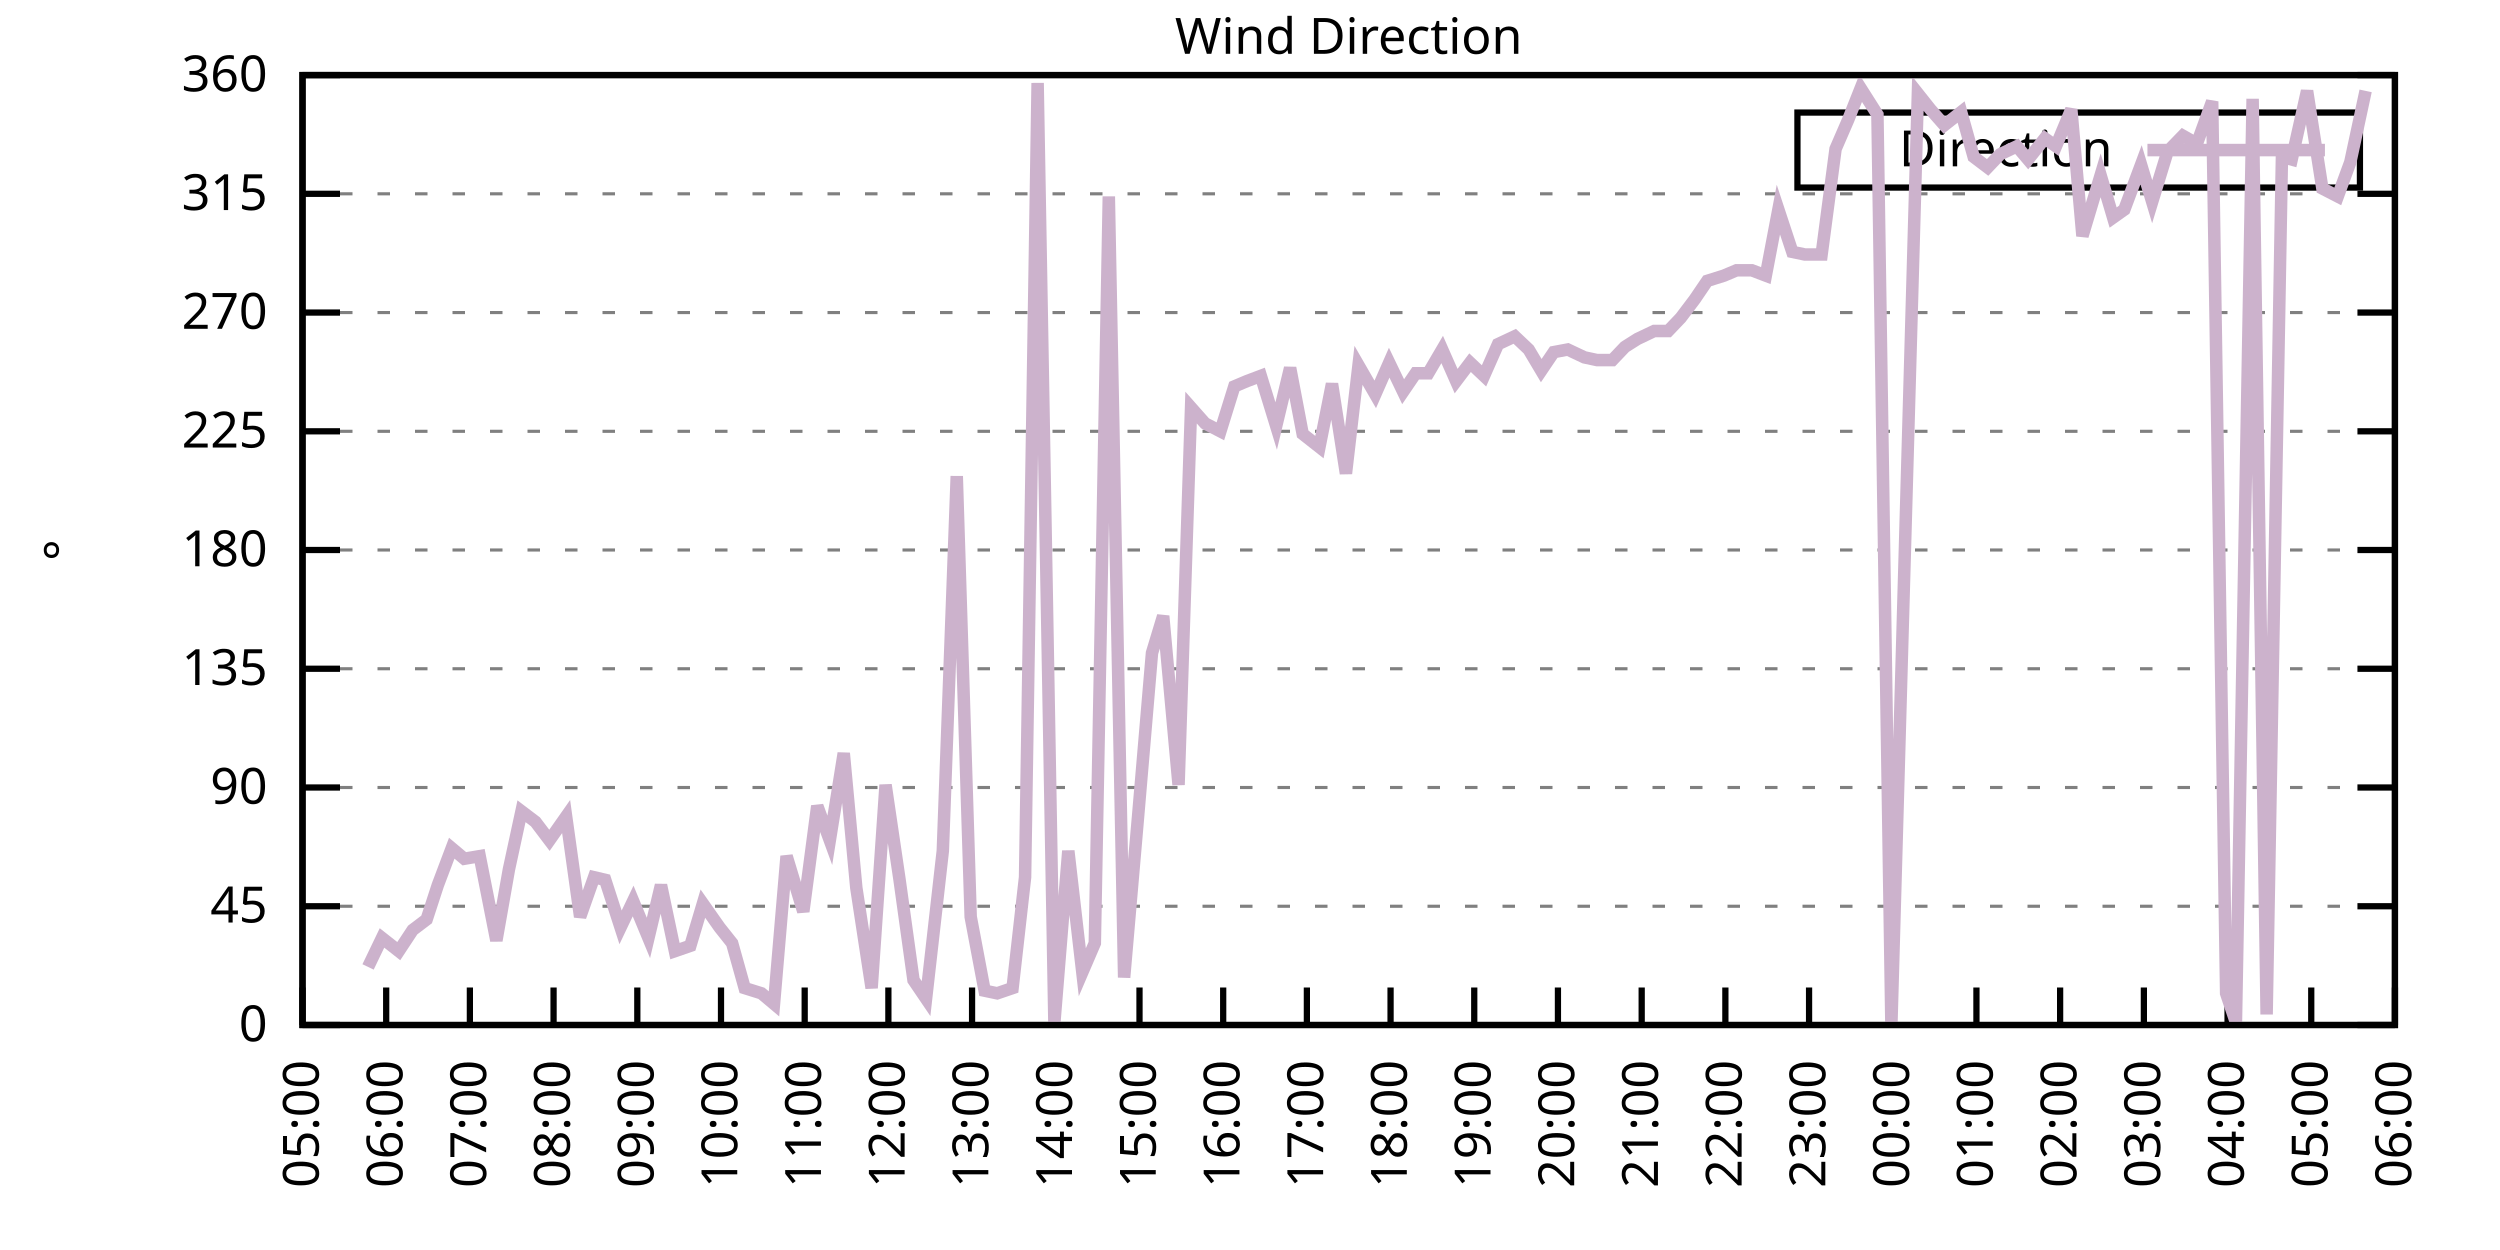
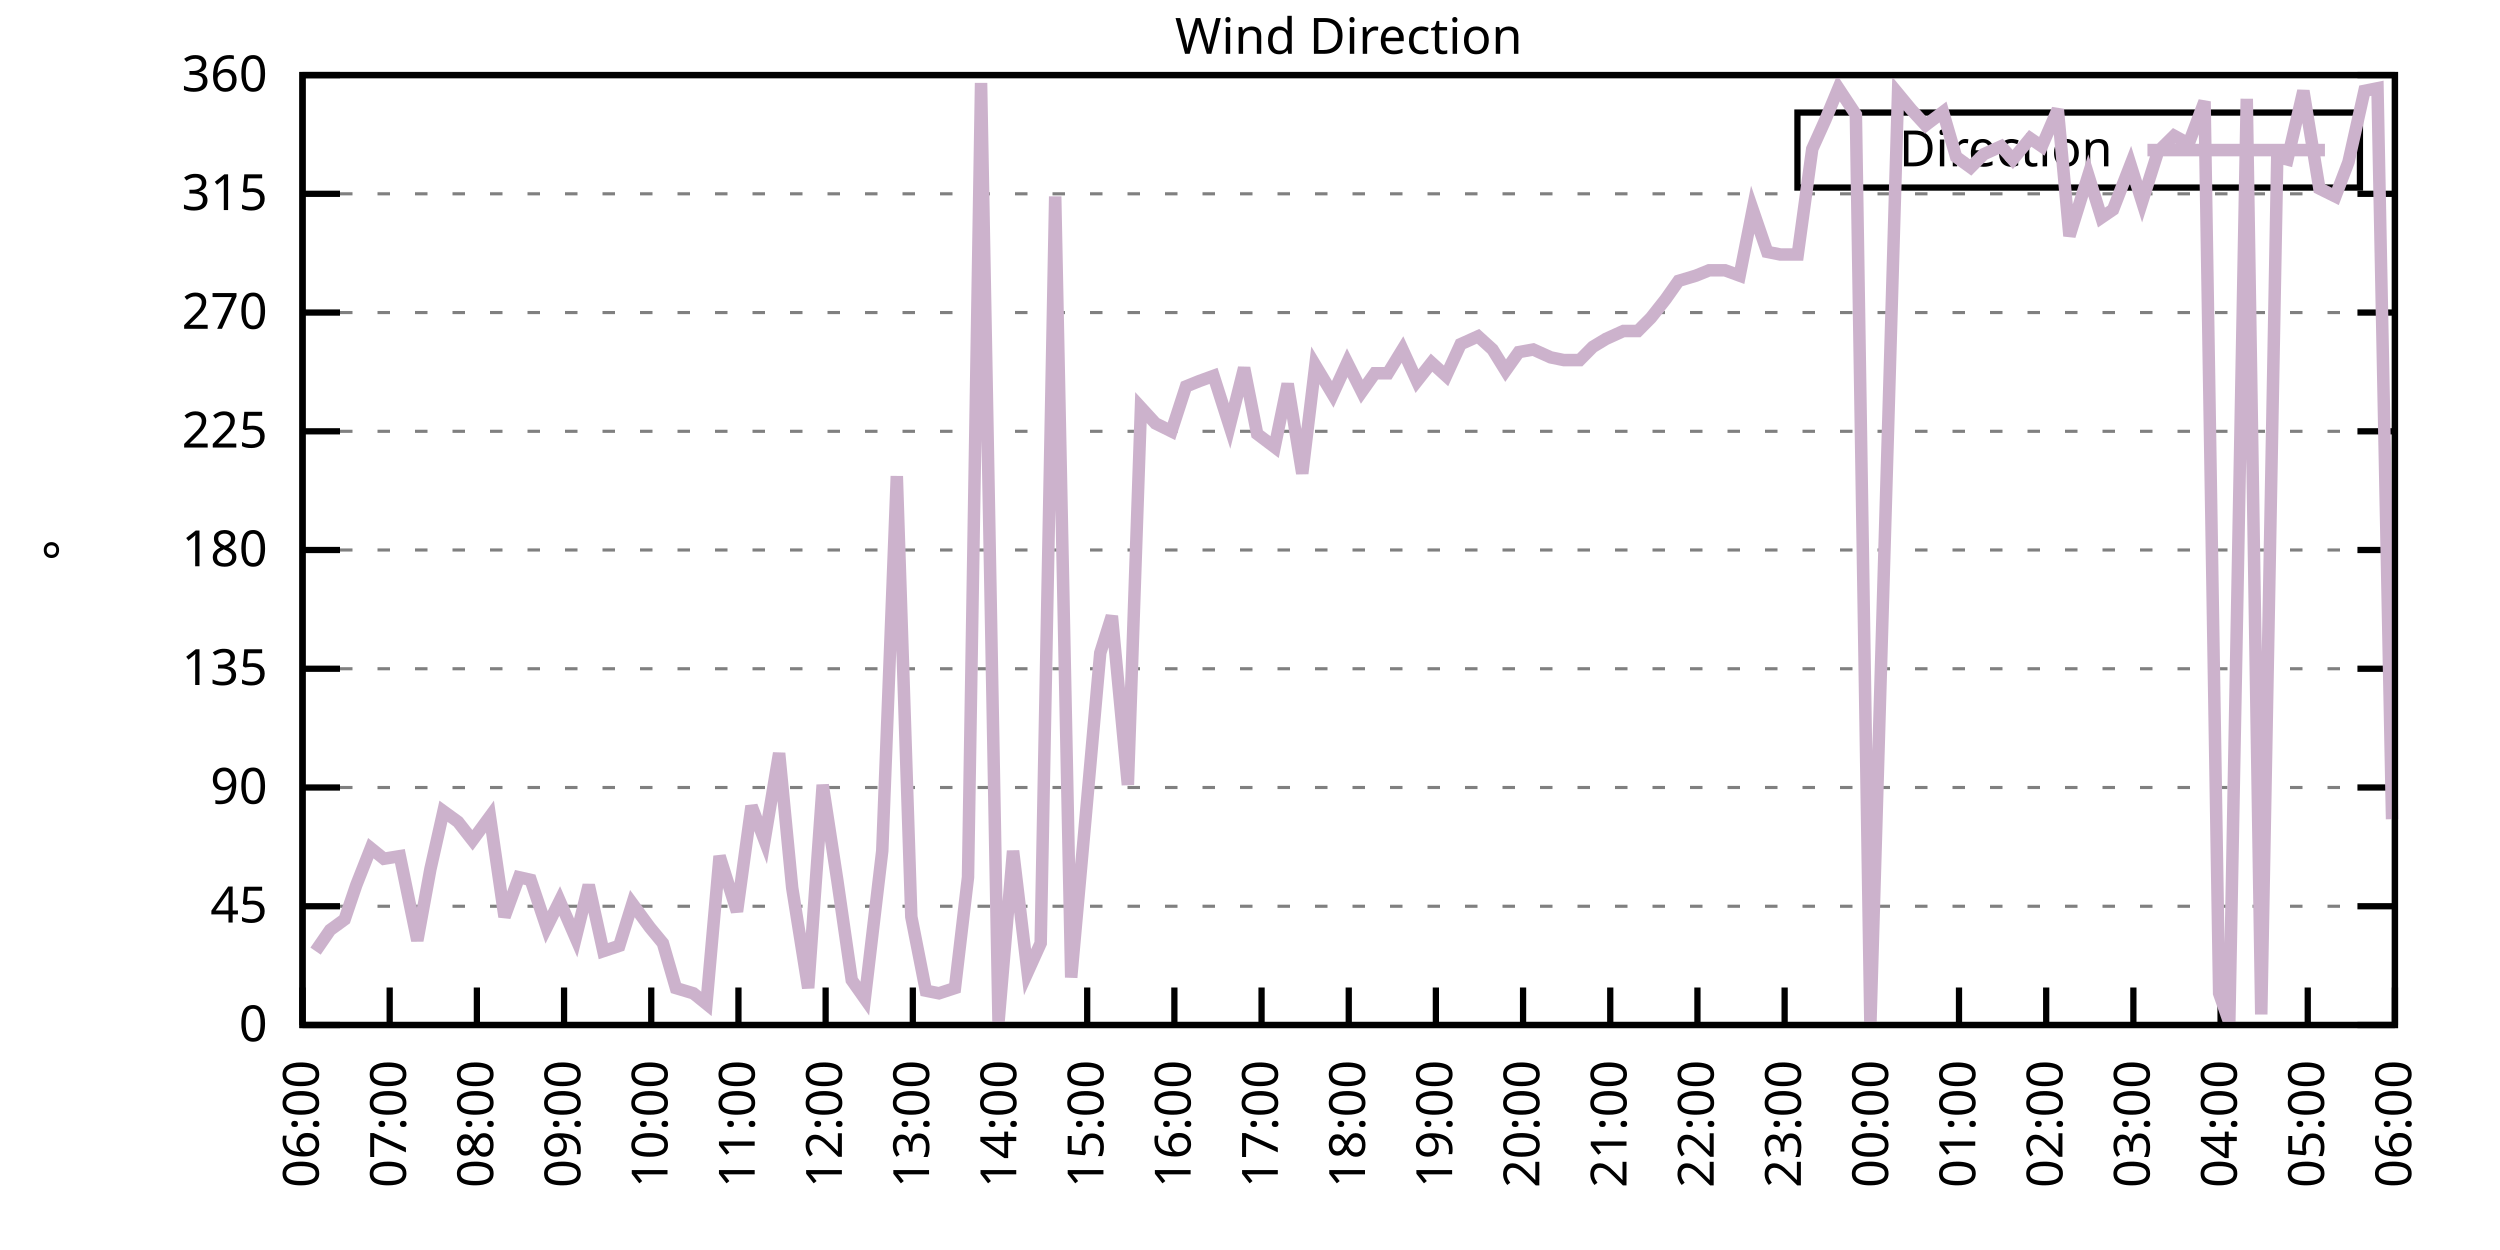
<svg xmlns="http://www.w3.org/2000/svg" xmlns:xlink="http://www.w3.org/1999/xlink" width="400" height="200" viewBox="0 0 400 200">
  <g id="gnuplot_canvas">
    <rect x="0" y="0" width="400" height="200" fill="none" />
    <defs>
      <circle id="gpDot" r="0.5" stroke-width="0.5" stroke="currentColor" />
      <path id="gpPt0" stroke-width="0.333" stroke="currentColor" d="M-1,0 h2 M0,-1 v2" />
      <path id="gpPt1" stroke-width="0.333" stroke="currentColor" d="M-1,-1 L1,1 M1,-1 L-1,1" />
      <path id="gpPt2" stroke-width="0.333" stroke="currentColor" d="M-1,0 L1,0 M0,-1 L0,1 M-1,-1 L1,1 M-1,1 L1,-1" />
      <rect id="gpPt3" stroke-width="0.333" stroke="currentColor" x="-1" y="-1" width="2" height="2" />
      <rect id="gpPt4" stroke-width="0.333" stroke="currentColor" fill="currentColor" x="-1" y="-1" width="2" height="2" />
      <circle id="gpPt5" stroke-width="0.333" stroke="currentColor" cx="0" cy="0" r="1" />
      <use xlink:href="#gpPt5" id="gpPt6" fill="currentColor" stroke="none" />
      <path id="gpPt7" stroke-width="0.333" stroke="currentColor" d="M0,-1.33 L-1.33,0.67 L1.33,0.67 z" />
      <use xlink:href="#gpPt7" id="gpPt8" fill="currentColor" stroke="none" />
      <use xlink:href="#gpPt7" id="gpPt9" stroke="currentColor" transform="rotate(180)" />
      <use xlink:href="#gpPt9" id="gpPt10" fill="currentColor" stroke="none" />
      <use xlink:href="#gpPt3" id="gpPt11" stroke="currentColor" transform="rotate(45)" />
      <use xlink:href="#gpPt11" id="gpPt12" fill="currentColor" stroke="none" />
      <path id="gpPt13" stroke-width="0.333" stroke="currentColor" d="M0,1.330 L1.265,0.411 L0.782,-1.067 L-0.782,-1.076 L-1.265,0.411 z" />
      <use xlink:href="#gpPt13" id="gpPt14" fill="currentColor" stroke="none" />
      <filter id="textbox" filterUnits="objectBoundingBox" x="0" y="0" height="1" width="1">
        <feFlood flood-color="white" flood-opacity="1" result="bgnd" />
        <feComposite in="SourceGraphic" in2="bgnd" operator="atop" />
      </filter>
      <filter id="greybox" filterUnits="objectBoundingBox" x="0" y="0" height="1" width="1">
        <feFlood flood-color="lightgrey" flood-opacity="1" result="grey" />
        <feComposite in="SourceGraphic" in2="grey" operator="atop" />
      </filter>
    </defs>
    <g fill="none" color="white" stroke="currentColor" stroke-width="1.00" stroke-linecap="butt" stroke-linejoin="miter">
</g>
    <g fill="none" color="black" stroke="currentColor" stroke-width="1.00" stroke-linecap="butt" stroke-linejoin="miter">
      <g stroke="none" shape-rendering="crispEdges">
        <polygon fill="rgb(255, 255, 255)" points="48.40,164.00 383.18,164.00 383.18,12.02 48.40,12.02 " />
      </g>
    </g>
    <g fill="none" color="black" stroke="currentColor" stroke-width="1.00" stroke-linecap="butt" stroke-linejoin="miter">
</g>
    <g fill="none" color="black" stroke="black" stroke-width="0.50" stroke-linecap="butt" stroke-linejoin="miter">
</g>
    <g fill="none" color="gray" stroke="currentColor" stroke-width="0.50" stroke-linecap="butt" stroke-linejoin="miter">
      <path stroke="gray" stroke-dasharray="2,4" class="gridline" d="M48.40,164.00 L383.19,164.00  " />
    </g>
    <g fill="none" color="gray" stroke="gray" stroke-width="1.00" stroke-linecap="butt" stroke-linejoin="miter">
</g>
    <g fill="none" color="black" stroke="currentColor" stroke-width="1.00" stroke-linecap="butt" stroke-linejoin="miter">
      <path stroke="black" d="M48.40,164.00 L54.40,164.00 M383.19,164.00 L377.19,164.00  " />
      <g transform="translate(42.80,166.60)" stroke="none" fill="black" font-family="Sans" font-size="8.00" text-anchor="end">
        <text>
          <tspan font-family="Sans"> 0</tspan>
        </text>
      </g>
    </g>
    <g fill="none" color="black" stroke="currentColor" stroke-width="1.00" stroke-linecap="butt" stroke-linejoin="miter">
</g>
    <g fill="none" color="black" stroke="black" stroke-width="0.50" stroke-linecap="butt" stroke-linejoin="miter">
</g>
    <g fill="none" color="gray" stroke="currentColor" stroke-width="0.50" stroke-linecap="butt" stroke-linejoin="miter">
      <path stroke="gray" stroke-dasharray="2,4" class="gridline" d="M48.40,145.00 L383.19,145.00  " />
    </g>
    <g fill="none" color="gray" stroke="gray" stroke-width="1.00" stroke-linecap="butt" stroke-linejoin="miter">
</g>
    <g fill="none" color="black" stroke="currentColor" stroke-width="1.00" stroke-linecap="butt" stroke-linejoin="miter">
      <path stroke="black" d="M48.40,145.00 L54.40,145.00 M383.19,145.00 L377.19,145.00  " />
      <g transform="translate(42.80,147.60)" stroke="none" fill="black" font-family="Sans" font-size="8.00" text-anchor="end">
        <text>
          <tspan font-family="Sans"> 45</tspan>
        </text>
      </g>
    </g>
    <g fill="none" color="black" stroke="currentColor" stroke-width="1.00" stroke-linecap="butt" stroke-linejoin="miter">
</g>
    <g fill="none" color="black" stroke="black" stroke-width="0.50" stroke-linecap="butt" stroke-linejoin="miter">
</g>
    <g fill="none" color="gray" stroke="currentColor" stroke-width="0.50" stroke-linecap="butt" stroke-linejoin="miter">
      <path stroke="gray" stroke-dasharray="2,4" class="gridline" d="M48.40,126.00 L383.19,126.00  " />
    </g>
    <g fill="none" color="gray" stroke="gray" stroke-width="1.00" stroke-linecap="butt" stroke-linejoin="miter">
</g>
    <g fill="none" color="black" stroke="currentColor" stroke-width="1.00" stroke-linecap="butt" stroke-linejoin="miter">
      <path stroke="black" d="M48.40,126.00 L54.40,126.00 M383.19,126.00 L377.19,126.00  " />
      <g transform="translate(42.80,128.60)" stroke="none" fill="black" font-family="Sans" font-size="8.00" text-anchor="end">
        <text>
          <tspan font-family="Sans"> 90</tspan>
        </text>
      </g>
    </g>
    <g fill="none" color="black" stroke="currentColor" stroke-width="1.00" stroke-linecap="butt" stroke-linejoin="miter">
</g>
    <g fill="none" color="black" stroke="black" stroke-width="0.50" stroke-linecap="butt" stroke-linejoin="miter">
</g>
    <g fill="none" color="gray" stroke="currentColor" stroke-width="0.50" stroke-linecap="butt" stroke-linejoin="miter">
      <path stroke="gray" stroke-dasharray="2,4" class="gridline" d="M48.40,107.00 L383.19,107.00  " />
    </g>
    <g fill="none" color="gray" stroke="gray" stroke-width="1.00" stroke-linecap="butt" stroke-linejoin="miter">
</g>
    <g fill="none" color="black" stroke="currentColor" stroke-width="1.00" stroke-linecap="butt" stroke-linejoin="miter">
      <path stroke="black" d="M48.40,107.00 L54.40,107.00 M383.19,107.00 L377.19,107.00  " />
      <g transform="translate(42.80,109.60)" stroke="none" fill="black" font-family="Sans" font-size="8.00" text-anchor="end">
        <text>
          <tspan font-family="Sans"> 135</tspan>
        </text>
      </g>
    </g>
    <g fill="none" color="black" stroke="currentColor" stroke-width="1.00" stroke-linecap="butt" stroke-linejoin="miter">
</g>
    <g fill="none" color="black" stroke="black" stroke-width="0.50" stroke-linecap="butt" stroke-linejoin="miter">
</g>
    <g fill="none" color="gray" stroke="currentColor" stroke-width="0.50" stroke-linecap="butt" stroke-linejoin="miter">
      <path stroke="gray" stroke-dasharray="2,4" class="gridline" d="M48.40,88.00 L383.19,88.00  " />
    </g>
    <g fill="none" color="gray" stroke="gray" stroke-width="1.00" stroke-linecap="butt" stroke-linejoin="miter">
</g>
    <g fill="none" color="black" stroke="currentColor" stroke-width="1.00" stroke-linecap="butt" stroke-linejoin="miter">
      <path stroke="black" d="M48.40,88.00 L54.40,88.00 M383.19,88.00 L377.19,88.00  " />
      <g transform="translate(42.80,90.60)" stroke="none" fill="black" font-family="Sans" font-size="8.00" text-anchor="end">
        <text>
          <tspan font-family="Sans"> 180</tspan>
        </text>
      </g>
    </g>
    <g fill="none" color="black" stroke="currentColor" stroke-width="1.00" stroke-linecap="butt" stroke-linejoin="miter">
</g>
    <g fill="none" color="black" stroke="black" stroke-width="0.50" stroke-linecap="butt" stroke-linejoin="miter">
</g>
    <g fill="none" color="gray" stroke="currentColor" stroke-width="0.50" stroke-linecap="butt" stroke-linejoin="miter">
      <path stroke="gray" stroke-dasharray="2,4" class="gridline" d="M48.40,69.01 L383.19,69.01  " />
    </g>
    <g fill="none" color="gray" stroke="gray" stroke-width="1.00" stroke-linecap="butt" stroke-linejoin="miter">
</g>
    <g fill="none" color="black" stroke="currentColor" stroke-width="1.00" stroke-linecap="butt" stroke-linejoin="miter">
      <path stroke="black" d="M48.40,69.01 L54.40,69.01 M383.19,69.01 L377.19,69.01  " />
      <g transform="translate(42.80,71.61)" stroke="none" fill="black" font-family="Sans" font-size="8.00" text-anchor="end">
        <text>
          <tspan font-family="Sans"> 225</tspan>
        </text>
      </g>
    </g>
    <g fill="none" color="black" stroke="currentColor" stroke-width="1.00" stroke-linecap="butt" stroke-linejoin="miter">
</g>
    <g fill="none" color="black" stroke="black" stroke-width="0.50" stroke-linecap="butt" stroke-linejoin="miter">
</g>
    <g fill="none" color="gray" stroke="currentColor" stroke-width="0.50" stroke-linecap="butt" stroke-linejoin="miter">
      <path stroke="gray" stroke-dasharray="2,4" class="gridline" d="M48.40,50.01 L383.19,50.01  " />
    </g>
    <g fill="none" color="gray" stroke="gray" stroke-width="1.00" stroke-linecap="butt" stroke-linejoin="miter">
</g>
    <g fill="none" color="black" stroke="currentColor" stroke-width="1.00" stroke-linecap="butt" stroke-linejoin="miter">
      <path stroke="black" d="M48.40,50.01 L54.40,50.01 M383.19,50.01 L377.19,50.01  " />
      <g transform="translate(42.80,52.61)" stroke="none" fill="black" font-family="Sans" font-size="8.00" text-anchor="end">
        <text>
          <tspan font-family="Sans"> 270</tspan>
        </text>
      </g>
    </g>
    <g fill="none" color="black" stroke="currentColor" stroke-width="1.00" stroke-linecap="butt" stroke-linejoin="miter">
</g>
    <g fill="none" color="black" stroke="black" stroke-width="0.50" stroke-linecap="butt" stroke-linejoin="miter">
</g>
    <g fill="none" color="gray" stroke="currentColor" stroke-width="0.50" stroke-linecap="butt" stroke-linejoin="miter">
      <path stroke="gray" stroke-dasharray="2,4" class="gridline" d="M48.40,31.01 L383.19,31.01  " />
    </g>
    <g fill="none" color="gray" stroke="gray" stroke-width="1.00" stroke-linecap="butt" stroke-linejoin="miter">
</g>
    <g fill="none" color="black" stroke="currentColor" stroke-width="1.00" stroke-linecap="butt" stroke-linejoin="miter">
      <path stroke="black" d="M48.40,31.01 L54.40,31.01 M383.19,31.01 L377.19,31.01  " />
      <g transform="translate(42.80,33.61)" stroke="none" fill="black" font-family="Sans" font-size="8.00" text-anchor="end">
        <text>
          <tspan font-family="Sans"> 315</tspan>
        </text>
      </g>
    </g>
    <g fill="none" color="black" stroke="currentColor" stroke-width="1.00" stroke-linecap="butt" stroke-linejoin="miter">
</g>
    <g fill="none" color="black" stroke="black" stroke-width="0.50" stroke-linecap="butt" stroke-linejoin="miter">
</g>
    <g fill="none" color="gray" stroke="currentColor" stroke-width="0.50" stroke-linecap="butt" stroke-linejoin="miter">
      <path stroke="gray" stroke-dasharray="2,4" class="gridline" d="M48.40,12.01 L383.19,12.01  " />
    </g>
    <g fill="none" color="gray" stroke="gray" stroke-width="1.00" stroke-linecap="butt" stroke-linejoin="miter">
</g>
    <g fill="none" color="black" stroke="currentColor" stroke-width="1.00" stroke-linecap="butt" stroke-linejoin="miter">
      <path stroke="black" d="M48.40,12.01 L54.40,12.01 M383.19,12.01 L377.19,12.01  " />
      <g transform="translate(42.80,14.61)" stroke="none" fill="black" font-family="Sans" font-size="8.00" text-anchor="end">
        <text>
          <tspan font-family="Sans"> 360</tspan>
        </text>
      </g>
    </g>
    <g fill="none" color="black" stroke="currentColor" stroke-width="1.00" stroke-linecap="butt" stroke-linejoin="miter">
      <path stroke="black" d="M48.40,164.00 L48.40,158.00  " />
      <g transform="translate(51.00,169.60) rotate(270.00)" stroke="none" fill="black" font-family="Sans" font-size="8.00" text-anchor="end">
        <text>
-           <tspan font-family="Sans">05:00</tspan>
-         </text>
-       </g>
-     </g>
-     <g fill="none" color="black" stroke="currentColor" stroke-width="1.00" stroke-linecap="butt" stroke-linejoin="miter">
-       <path stroke="black" d="M61.79,164.00 L61.79,158.00  " />
-       <g transform="translate(64.39,169.60) rotate(270.00)" stroke="none" fill="black" font-family="Sans" font-size="8.00" text-anchor="end">
-         <text>
          <tspan font-family="Sans">06:00</tspan>
        </text>
      </g>
    </g>
    <g fill="none" color="black" stroke="currentColor" stroke-width="1.00" stroke-linecap="butt" stroke-linejoin="miter">
-       <path stroke="black" d="M75.18,164.00 L75.18,158.00  " />
-       <g transform="translate(77.78,169.60) rotate(270.00)" stroke="none" fill="black" font-family="Sans" font-size="8.00" text-anchor="end">
+       <path stroke="black" d="M62.35,164.00 L62.35,158.00  " />
+       <g transform="translate(64.95,169.60) rotate(270.00)" stroke="none" fill="black" font-family="Sans" font-size="8.00" text-anchor="end">
        <text>
          <tspan font-family="Sans">07:00</tspan>
        </text>
      </g>
    </g>
    <g fill="none" color="black" stroke="currentColor" stroke-width="1.00" stroke-linecap="butt" stroke-linejoin="miter">
-       <path stroke="black" d="M88.57,164.00 L88.57,158.00  " />
-       <g transform="translate(91.17,169.60) rotate(270.00)" stroke="none" fill="black" font-family="Sans" font-size="8.00" text-anchor="end">
+       <path stroke="black" d="M76.30,164.00 L76.30,158.00  " />
+       <g transform="translate(78.90,169.60) rotate(270.00)" stroke="none" fill="black" font-family="Sans" font-size="8.00" text-anchor="end">
        <text>
          <tspan font-family="Sans">08:00</tspan>
        </text>
      </g>
    </g>
    <g fill="none" color="black" stroke="currentColor" stroke-width="1.00" stroke-linecap="butt" stroke-linejoin="miter">
-       <path stroke="black" d="M101.97,164.00 L101.97,158.00  " />
-       <g transform="translate(104.57,169.60) rotate(270.00)" stroke="none" fill="black" font-family="Sans" font-size="8.00" text-anchor="end">
+       <path stroke="black" d="M90.25,164.00 L90.25,158.00  " />
+       <g transform="translate(92.85,169.60) rotate(270.00)" stroke="none" fill="black" font-family="Sans" font-size="8.00" text-anchor="end">
        <text>
          <tspan font-family="Sans">09:00</tspan>
        </text>
      </g>
    </g>
    <g fill="none" color="black" stroke="currentColor" stroke-width="1.00" stroke-linecap="butt" stroke-linejoin="miter">
-       <path stroke="black" d="M115.36,164.00 L115.36,158.00  " />
-       <g transform="translate(117.96,169.60) rotate(270.00)" stroke="none" fill="black" font-family="Sans" font-size="8.00" text-anchor="end">
+       <path stroke="black" d="M104.20,164.00 L104.20,158.00  " />
+       <g transform="translate(106.80,169.60) rotate(270.00)" stroke="none" fill="black" font-family="Sans" font-size="8.00" text-anchor="end">
        <text>
          <tspan font-family="Sans">10:00</tspan>
        </text>
      </g>
    </g>
    <g fill="none" color="black" stroke="currentColor" stroke-width="1.00" stroke-linecap="butt" stroke-linejoin="miter">
-       <path stroke="black" d="M128.75,164.00 L128.75,158.00  " />
-       <g transform="translate(131.35,169.60) rotate(270.00)" stroke="none" fill="black" font-family="Sans" font-size="8.00" text-anchor="end">
+       <path stroke="black" d="M118.15,164.00 L118.15,158.00  " />
+       <g transform="translate(120.75,169.60) rotate(270.00)" stroke="none" fill="black" font-family="Sans" font-size="8.00" text-anchor="end">
        <text>
          <tspan font-family="Sans">11:00</tspan>
        </text>
      </g>
    </g>
    <g fill="none" color="black" stroke="currentColor" stroke-width="1.00" stroke-linecap="butt" stroke-linejoin="miter">
-       <path stroke="black" d="M142.14,164.00 L142.14,158.00  " />
-       <g transform="translate(144.74,169.60) rotate(270.00)" stroke="none" fill="black" font-family="Sans" font-size="8.00" text-anchor="end">
+       <path stroke="black" d="M132.10,164.00 L132.10,158.00  " />
+       <g transform="translate(134.70,169.60) rotate(270.00)" stroke="none" fill="black" font-family="Sans" font-size="8.00" text-anchor="end">
        <text>
          <tspan font-family="Sans">12:00</tspan>
        </text>
      </g>
    </g>
    <g fill="none" color="black" stroke="currentColor" stroke-width="1.00" stroke-linecap="butt" stroke-linejoin="miter">
-       <path stroke="black" d="M155.53,164.00 L155.53,158.00  " />
-       <g transform="translate(158.13,169.60) rotate(270.00)" stroke="none" fill="black" font-family="Sans" font-size="8.00" text-anchor="end">
+       <path stroke="black" d="M146.05,164.00 L146.05,158.00  " />
+       <g transform="translate(148.65,169.60) rotate(270.00)" stroke="none" fill="black" font-family="Sans" font-size="8.00" text-anchor="end">
        <text>
          <tspan font-family="Sans">13:00</tspan>
        </text>
      </g>
    </g>
    <g fill="none" color="black" stroke="currentColor" stroke-width="1.00" stroke-linecap="butt" stroke-linejoin="miter">
-       <path stroke="black" d="M168.92,164.00 L168.92,158.00  " />
-       <g transform="translate(171.52,169.60) rotate(270.00)" stroke="none" fill="black" font-family="Sans" font-size="8.00" text-anchor="end">
+       <path stroke="black" d="M160.00,164.00 L160.00,158.00  " />
+       <g transform="translate(162.60,169.60) rotate(270.00)" stroke="none" fill="black" font-family="Sans" font-size="8.00" text-anchor="end">
        <text>
          <tspan font-family="Sans">14:00</tspan>
        </text>
      </g>
    </g>
    <g fill="none" color="black" stroke="currentColor" stroke-width="1.00" stroke-linecap="butt" stroke-linejoin="miter">
-       <path stroke="black" d="M182.32,164.00 L182.32,158.00  " />
-       <g transform="translate(184.92,169.60) rotate(270.00)" stroke="none" fill="black" font-family="Sans" font-size="8.00" text-anchor="end">
+       <path stroke="black" d="M173.95,164.00 L173.95,158.00  " />
+       <g transform="translate(176.55,169.60) rotate(270.00)" stroke="none" fill="black" font-family="Sans" font-size="8.00" text-anchor="end">
        <text>
          <tspan font-family="Sans">15:00</tspan>
        </text>
      </g>
    </g>
    <g fill="none" color="black" stroke="currentColor" stroke-width="1.00" stroke-linecap="butt" stroke-linejoin="miter">
-       <path stroke="black" d="M195.71,164.00 L195.71,158.00  " />
-       <g transform="translate(198.31,169.60) rotate(270.00)" stroke="none" fill="black" font-family="Sans" font-size="8.00" text-anchor="end">
+       <path stroke="black" d="M187.90,164.00 L187.90,158.00  " />
+       <g transform="translate(190.50,169.60) rotate(270.00)" stroke="none" fill="black" font-family="Sans" font-size="8.00" text-anchor="end">
        <text>
          <tspan font-family="Sans">16:00</tspan>
        </text>
      </g>
    </g>
    <g fill="none" color="black" stroke="currentColor" stroke-width="1.00" stroke-linecap="butt" stroke-linejoin="miter">
-       <path stroke="black" d="M209.10,164.00 L209.10,158.00  " />
-       <g transform="translate(211.70,169.60) rotate(270.00)" stroke="none" fill="black" font-family="Sans" font-size="8.00" text-anchor="end">
+       <path stroke="black" d="M201.85,164.00 L201.85,158.00  " />
+       <g transform="translate(204.45,169.60) rotate(270.00)" stroke="none" fill="black" font-family="Sans" font-size="8.00" text-anchor="end">
        <text>
          <tspan font-family="Sans">17:00</tspan>
        </text>
      </g>
    </g>
    <g fill="none" color="black" stroke="currentColor" stroke-width="1.00" stroke-linecap="butt" stroke-linejoin="miter">
-       <path stroke="black" d="M222.49,164.00 L222.49,158.00  " />
-       <g transform="translate(225.09,169.60) rotate(270.00)" stroke="none" fill="black" font-family="Sans" font-size="8.00" text-anchor="end">
+       <path stroke="black" d="M215.80,164.00 L215.80,158.00  " />
+       <g transform="translate(218.40,169.60) rotate(270.00)" stroke="none" fill="black" font-family="Sans" font-size="8.00" text-anchor="end">
        <text>
          <tspan font-family="Sans">18:00</tspan>
        </text>
      </g>
    </g>
    <g fill="none" color="black" stroke="currentColor" stroke-width="1.00" stroke-linecap="butt" stroke-linejoin="miter">
-       <path stroke="black" d="M235.88,164.00 L235.88,158.00  " />
-       <g transform="translate(238.48,169.60) rotate(270.00)" stroke="none" fill="black" font-family="Sans" font-size="8.00" text-anchor="end">
+       <path stroke="black" d="M229.74,164.00 L229.74,158.00  " />
+       <g transform="translate(232.34,169.60) rotate(270.00)" stroke="none" fill="black" font-family="Sans" font-size="8.00" text-anchor="end">
        <text>
          <tspan font-family="Sans">19:00</tspan>
        </text>
      </g>
    </g>
    <g fill="none" color="black" stroke="currentColor" stroke-width="1.00" stroke-linecap="butt" stroke-linejoin="miter">
-       <path stroke="black" d="M249.27,164.00 L249.27,158.00  " />
-       <g transform="translate(251.87,169.60) rotate(270.00)" stroke="none" fill="black" font-family="Sans" font-size="8.00" text-anchor="end">
+       <path stroke="black" d="M243.69,164.00 L243.69,158.00  " />
+       <g transform="translate(246.29,169.60) rotate(270.00)" stroke="none" fill="black" font-family="Sans" font-size="8.00" text-anchor="end">
        <text>
          <tspan font-family="Sans">20:00</tspan>
        </text>
      </g>
    </g>
    <g fill="none" color="black" stroke="currentColor" stroke-width="1.00" stroke-linecap="butt" stroke-linejoin="miter">
-       <path stroke="black" d="M262.67,164.00 L262.67,158.00  " />
-       <g transform="translate(265.27,169.60) rotate(270.00)" stroke="none" fill="black" font-family="Sans" font-size="8.00" text-anchor="end">
+       <path stroke="black" d="M257.64,164.00 L257.64,158.00  " />
+       <g transform="translate(260.24,169.60) rotate(270.00)" stroke="none" fill="black" font-family="Sans" font-size="8.00" text-anchor="end">
        <text>
          <tspan font-family="Sans">21:00</tspan>
        </text>
      </g>
    </g>
    <g fill="none" color="black" stroke="currentColor" stroke-width="1.00" stroke-linecap="butt" stroke-linejoin="miter">
-       <path stroke="black" d="M276.06,164.00 L276.06,158.00  " />
-       <g transform="translate(278.66,169.60) rotate(270.00)" stroke="none" fill="black" font-family="Sans" font-size="8.00" text-anchor="end">
+       <path stroke="black" d="M271.59,164.00 L271.59,158.00  " />
+       <g transform="translate(274.19,169.60) rotate(270.00)" stroke="none" fill="black" font-family="Sans" font-size="8.00" text-anchor="end">
        <text>
          <tspan font-family="Sans">22:00</tspan>
        </text>
      </g>
    </g>
    <g fill="none" color="black" stroke="currentColor" stroke-width="1.00" stroke-linecap="butt" stroke-linejoin="miter">
-       <path stroke="black" d="M289.45,164.00 L289.45,158.00  " />
-       <g transform="translate(292.05,169.60) rotate(270.00)" stroke="none" fill="black" font-family="Sans" font-size="8.00" text-anchor="end">
+       <path stroke="black" d="M285.54,164.00 L285.54,158.00  " />
+       <g transform="translate(288.14,169.60) rotate(270.00)" stroke="none" fill="black" font-family="Sans" font-size="8.00" text-anchor="end">
        <text>
          <tspan font-family="Sans">23:00</tspan>
        </text>
      </g>
    </g>
    <g fill="none" color="black" stroke="currentColor" stroke-width="1.00" stroke-linecap="butt" stroke-linejoin="miter">
-       <path stroke="black" d="M302.84,164.00 L302.84,158.00  " />
-       <g transform="translate(305.44,169.60) rotate(270.00)" stroke="none" fill="black" font-family="Sans" font-size="8.00" text-anchor="end">
+       <path stroke="black" d="M299.49,164.00 L299.49,158.00  " />
+       <g transform="translate(302.09,169.60) rotate(270.00)" stroke="none" fill="black" font-family="Sans" font-size="8.00" text-anchor="end">
        <text>
          <tspan font-family="Sans">00:00</tspan>
        </text>
      </g>
    </g>
    <g fill="none" color="black" stroke="currentColor" stroke-width="1.00" stroke-linecap="butt" stroke-linejoin="miter">
-       <path stroke="black" d="M316.23,164.00 L316.23,158.00  " />
-       <g transform="translate(318.83,169.60) rotate(270.00)" stroke="none" fill="black" font-family="Sans" font-size="8.00" text-anchor="end">
+       <path stroke="black" d="M313.44,164.00 L313.44,158.00  " />
+       <g transform="translate(316.04,169.60) rotate(270.00)" stroke="none" fill="black" font-family="Sans" font-size="8.00" text-anchor="end">
        <text>
          <tspan font-family="Sans">01:00</tspan>
        </text>
      </g>
    </g>
    <g fill="none" color="black" stroke="currentColor" stroke-width="1.00" stroke-linecap="butt" stroke-linejoin="miter">
-       <path stroke="black" d="M329.62,164.00 L329.62,158.00  " />
-       <g transform="translate(332.22,169.60) rotate(270.00)" stroke="none" fill="black" font-family="Sans" font-size="8.00" text-anchor="end">
+       <path stroke="black" d="M327.39,164.00 L327.39,158.00  " />
+       <g transform="translate(329.99,169.60) rotate(270.00)" stroke="none" fill="black" font-family="Sans" font-size="8.00" text-anchor="end">
        <text>
          <tspan font-family="Sans">02:00</tspan>
        </text>
      </g>
    </g>
    <g fill="none" color="black" stroke="currentColor" stroke-width="1.00" stroke-linecap="butt" stroke-linejoin="miter">
-       <path stroke="black" d="M343.02,164.00 L343.02,158.00  " />
-       <g transform="translate(345.62,169.60) rotate(270.00)" stroke="none" fill="black" font-family="Sans" font-size="8.00" text-anchor="end">
+       <path stroke="black" d="M341.34,164.00 L341.34,158.00  " />
+       <g transform="translate(343.94,169.60) rotate(270.00)" stroke="none" fill="black" font-family="Sans" font-size="8.00" text-anchor="end">
        <text>
          <tspan font-family="Sans">03:00</tspan>
        </text>
      </g>
    </g>
    <g fill="none" color="black" stroke="currentColor" stroke-width="1.00" stroke-linecap="butt" stroke-linejoin="miter">
-       <path stroke="black" d="M356.41,164.00 L356.41,158.00  " />
-       <g transform="translate(359.01,169.60) rotate(270.00)" stroke="none" fill="black" font-family="Sans" font-size="8.00" text-anchor="end">
+       <path stroke="black" d="M355.29,164.00 L355.29,158.00  " />
+       <g transform="translate(357.89,169.60) rotate(270.00)" stroke="none" fill="black" font-family="Sans" font-size="8.00" text-anchor="end">
        <text>
          <tspan font-family="Sans">04:00</tspan>
        </text>
      </g>
    </g>
    <g fill="none" color="black" stroke="currentColor" stroke-width="1.00" stroke-linecap="butt" stroke-linejoin="miter">
-       <path stroke="black" d="M369.80,164.00 L369.80,158.00  " />
-       <g transform="translate(372.40,169.60) rotate(270.00)" stroke="none" fill="black" font-family="Sans" font-size="8.00" text-anchor="end">
+       <path stroke="black" d="M369.24,164.00 L369.24,158.00  " />
+       <g transform="translate(371.84,169.60) rotate(270.00)" stroke="none" fill="black" font-family="Sans" font-size="8.00" text-anchor="end">
        <text>
          <tspan font-family="Sans">05:00</tspan>
        </text>
      </g>
    </g>
    <g fill="none" color="black" stroke="currentColor" stroke-width="1.00" stroke-linecap="butt" stroke-linejoin="miter">
      <path stroke="black" d="M383.19,164.00 L383.19,158.00  " />
      <g transform="translate(385.79,169.60) rotate(270.00)" stroke="none" fill="black" font-family="Sans" font-size="8.00" text-anchor="end">
        <text>
          <tspan font-family="Sans">06:00</tspan>
        </text>
      </g>
    </g>
    <g fill="none" color="black" stroke="currentColor" stroke-width="1.00" stroke-linecap="butt" stroke-linejoin="miter">
</g>
    <g fill="none" color="black" stroke="currentColor" stroke-width="1.00" stroke-linecap="butt" stroke-linejoin="miter">
      <path stroke="black" d="M48.40,12.01 L48.40,164.00 L383.19,164.00 L383.19,12.01 L48.40,12.01 Z  " />
    </g>
    <g fill="none" color="black" stroke="currentColor" stroke-width="1.00" stroke-linecap="butt" stroke-linejoin="miter">
</g>
    <g fill="none" color="black" stroke="currentColor" stroke-width="1.00" stroke-linecap="butt" stroke-linejoin="miter">
      <path stroke="black" d="M287.59,30.01 L287.59,18.01 L377.59,18.01 L377.59,30.01 L287.59,30.01 Z  " />
    </g>
    <g id="Wind_direction_plot_1">
      <g fill="none" color="white" stroke="black" stroke-width="2.00" stroke-linecap="butt" stroke-linejoin="miter">
</g>
      <g fill="none" color="black" stroke="currentColor" stroke-width="2.00" stroke-linecap="butt" stroke-linejoin="miter">
        <g transform="translate(337.99,26.61)" stroke="none" fill="black" font-family="Sans" font-size="8.00" text-anchor="end">
          <text>
            <tspan font-family="Sans">Direction</tspan>
          </text>
        </g>
      </g>
      <g fill="none" color="black" stroke="currentColor" stroke-width="2.00" stroke-linecap="butt" stroke-linejoin="miter">
-         <path stroke="rgb(204, 178, 204)" d="M343.59,24.01 L371.99,24.01 M58.89,154.71 L61.12,150.07 L63.80,152.18 L66.03,148.80 L68.26,147.11 L70.05,141.62   L72.28,135.71 L74.29,137.40 L76.75,136.98 L79.42,150.49 L81.43,139.09 L83.44,129.80 L85.67,131.49 L87.91,134.45   L90.58,130.65 L92.82,146.69 L95.05,140.36 L96.83,140.78 L99.29,148.38 L101.30,144.16 L103.75,150.07 L105.76,141.62   L107.99,152.18 L110.45,151.33 L112.46,144.58 L115.13,148.38 L117.14,150.91 L119.15,158.09 L121.83,158.93 L123.84,160.62   L125.85,136.98 L128.53,145.85 L130.76,128.96 L132.77,134.45 L135.00,120.51 L137.01,142.05 L139.46,158.09 L141.69,125.58   L143.93,140.78 L146.16,156.82 L148.17,159.78 L150.85,136.14 L153.08,76.18 L155.31,146.69 L157.54,158.51 L159.55,158.93   L162.01,158.09 L164.01,140.36 L166.02,13.28 L168.70,163.58 L170.93,136.14 L173.17,155.56 L175.17,150.91 L177.41,31.43   L179.86,156.40 L182.09,130.65 L184.32,104.47 L186.11,98.56 L188.57,125.58 L190.57,65.21 L192.81,67.74 L195.26,69.01   L197.49,61.83 L199.50,60.98 L201.73,60.14 L204.19,68.16 L206.42,58.87 L208.43,69.43 L211.11,71.54 L213.12,61.41   L215.35,75.76 L217.36,58.45 L220.04,63.10 L222.27,58.03 L224.50,62.67 L226.51,59.72 L228.52,59.72 L230.75,55.92   L232.98,60.98 L235.21,58.03 L237.44,60.14 L239.68,55.07 L242.36,53.81 L244.59,55.92 L246.60,59.30 L248.60,56.34   L250.84,55.92 L253.51,57.18 L255.52,57.61 L257.98,57.61 L259.99,55.50 L262.00,54.23 L264.67,52.96 L266.91,52.96   L268.92,50.85 L271.15,47.90 L273.16,44.94 L275.83,44.10 L277.84,43.25 L280.30,43.25 L282.53,44.10 L284.54,33.54   L286.77,40.30 L288.78,40.72 L291.46,40.72 L293.69,23.83 L295.70,19.19 L297.71,14.12 L300.39,18.34 L302.62,164.00   L306.86,14.97 L308.87,17.50 L311.10,20.03 L313.78,17.92 L315.79,25.10 L318.02,26.79 L320.03,24.68 L322.70,23.41   L324.49,25.52 L327.17,22.14 L328.95,23.41 L331.41,17.50 L333.19,37.76 L336.10,28.05 L338.10,34.81 L339.89,33.54   L342.57,26.36 L344.35,32.28 L346.81,24.25 L349.26,21.72 L351.50,22.99 L353.95,16.23 L356.18,158.93 L357.75,163.58   L360.42,15.81 L362.66,162.31 L365.11,25.10 L366.67,25.52 L369.13,14.54 L371.58,30.16 L374.04,31.43 L376.05,25.94   L378.50,14.54  " />
+         <path stroke="rgb(204, 178, 204)" d="M343.59,24.01 L371.99,24.01 M50.49,152.18 L52.82,148.80 L55.14,147.11 L57.00,141.62 L59.33,135.71 L61.42,137.40   L63.98,136.98 L66.77,150.49 L68.86,139.09 L70.95,129.80 L73.28,131.49 L75.60,134.45 L78.39,130.65 L80.72,146.69   L83.04,140.36 L84.90,140.78 L87.46,148.38 L89.55,144.16 L92.11,150.07 L94.20,141.62 L96.53,152.18 L99.08,151.33   L101.18,144.58 L103.97,148.38 L106.06,150.91 L108.15,158.09 L110.94,158.93 L113.03,160.62 L115.13,136.98 L117.92,145.85   L120.24,128.96 L122.33,134.45 L124.66,120.51 L126.75,142.05 L129.31,158.09 L131.63,125.58 L133.96,140.78 L136.28,156.82   L138.37,159.78 L141.16,136.14 L143.49,76.18 L145.81,146.69 L148.14,158.51 L150.23,158.93 L152.79,158.09 L154.88,140.36   L156.97,13.28 L159.76,163.58 L162.09,136.14 L164.41,155.56 L166.51,150.91 L168.83,31.43 L171.39,156.40 L173.71,130.65   L176.04,104.47 L177.90,98.56 L180.46,125.58 L182.55,65.21 L184.87,67.74 L187.43,69.01 L189.76,61.83 L191.85,60.98   L194.17,60.14 L196.73,68.16 L199.06,58.87 L201.15,69.43 L203.94,71.54 L206.03,61.41 L208.36,75.76 L210.45,58.45   L213.24,63.10 L215.56,58.03 L217.89,62.67 L219.98,59.72 L222.07,59.72 L224.40,55.92 L226.72,60.98 L229.05,58.03   L231.37,60.14 L233.70,55.07 L236.49,53.81 L238.81,55.92 L240.90,59.30 L243.00,56.34 L245.32,55.92 L248.11,57.18   L250.20,57.61 L252.76,57.61 L254.85,55.50 L256.95,54.23 L259.74,52.96 L262.06,52.96 L264.15,50.85 L266.48,47.90   L268.57,44.94 L271.36,44.10 L273.45,43.25 L276.01,43.25 L278.34,44.10 L280.43,33.54 L282.75,40.30 L284.85,40.72   L287.64,40.72 L289.96,23.83 L292.05,19.19 L294.15,14.12 L296.94,18.34 L299.26,164.00 L303.68,14.97 L305.77,17.50   L308.09,20.03 L310.88,17.92 L312.98,25.10 L315.30,26.79 L317.39,24.68 L320.18,23.41 L322.04,25.52 L324.83,22.14   L326.69,23.41 L329.25,17.50 L331.11,37.76 L334.13,28.05 L336.23,34.81 L338.09,33.54 L340.88,26.36 L342.74,32.28   L345.29,24.25 L347.85,21.72 L350.18,22.99 L352.73,16.23 L355.06,158.93 L356.69,163.58 L359.48,15.81 L361.80,162.31   L364.36,25.10 L365.99,25.52 L368.54,14.54 L371.10,30.16 L373.66,31.43 L375.75,25.94 L378.31,14.54 L380.40,14.12   L382.73,131.07  " />
      </g>
    </g>
    <g fill="none" color="black" stroke="currentColor" stroke-width="2.00" stroke-linecap="butt" stroke-linejoin="miter">
</g>
    <g fill="none" color="black" stroke="black" stroke-width="1.00" stroke-linecap="butt" stroke-linejoin="miter">
</g>
    <g fill="none" color="black" stroke="currentColor" stroke-width="1.00" stroke-linecap="butt" stroke-linejoin="miter">
      <path stroke="black" d="M48.40,12.01 L48.40,164.00 L383.19,164.00 L383.19,12.01 L48.40,12.01 Z  " />
      <g transform="translate(12.80,88.01) rotate(270.00)" stroke="none" fill="black" font-family="Sans" font-size="8.00" text-anchor="middle">
        <text>
          <tspan font-family="Sans">°</tspan>
        </text>
      </g>
    </g>
    <g fill="none" color="black" stroke="currentColor" stroke-width="1.00" stroke-linecap="butt" stroke-linejoin="miter">
</g>
    <g fill="none" color="black" stroke="currentColor" stroke-width="1.00" stroke-linecap="butt" stroke-linejoin="miter">
      <g transform="translate(215.79,8.61)" stroke="none" fill="black" font-family="Sans" font-size="8.00" text-anchor="middle">
        <text>
          <tspan font-family="Sans">Wind Direction</tspan>
        </text>
      </g>
    </g>
    <g fill="none" color="black" stroke="currentColor" stroke-width="1.00" stroke-linecap="butt" stroke-linejoin="miter">
</g>
  </g>
</svg>
